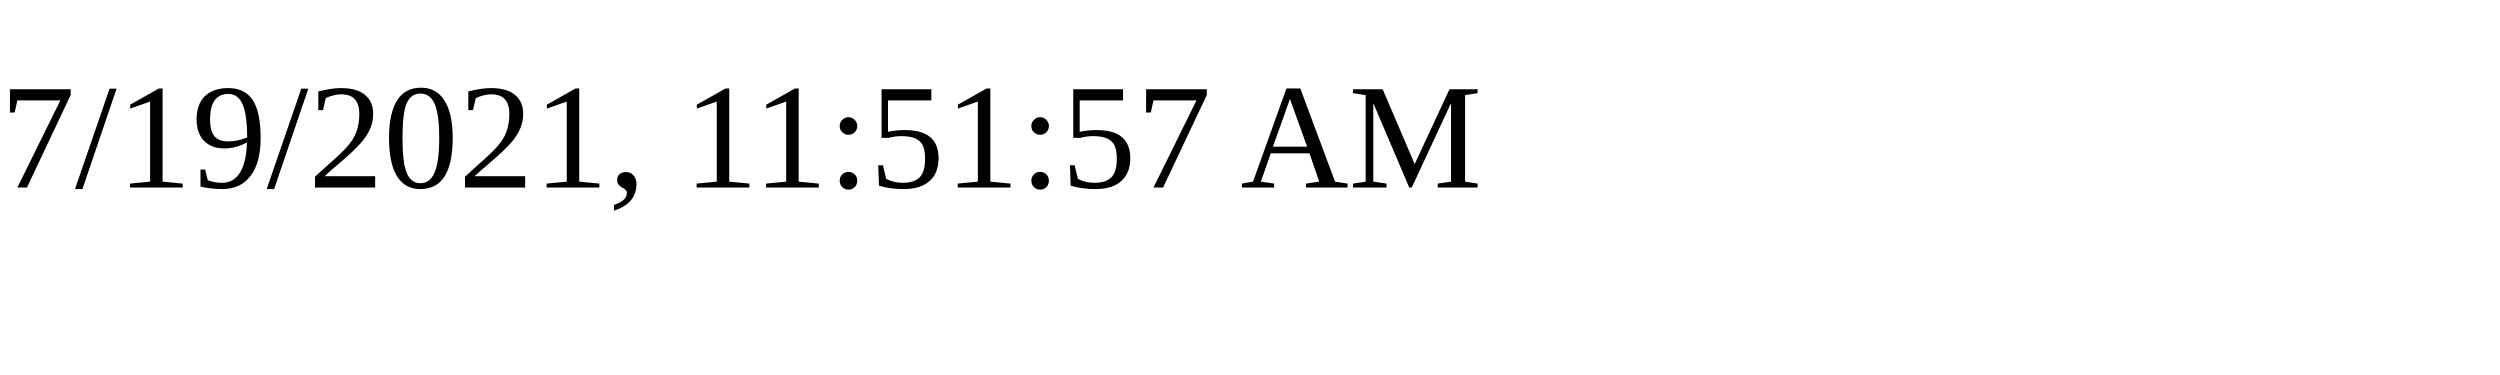
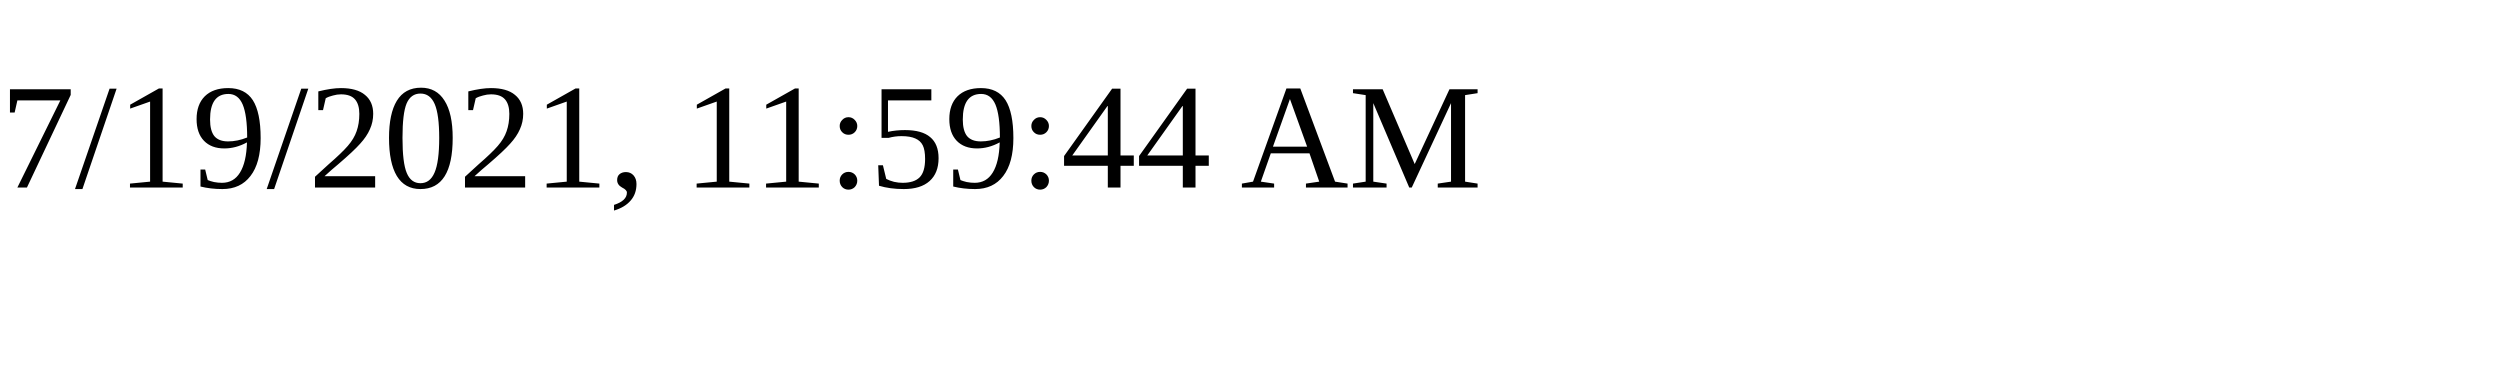
<svg xmlns="http://www.w3.org/2000/svg" height="30" width="200">
-   <text x="0" y="15">7/19/2021, 11:51:57 AM</text>
+   <text x="0" y="15">7/19/2021, 11:59:44 AM</text>
</svg>
